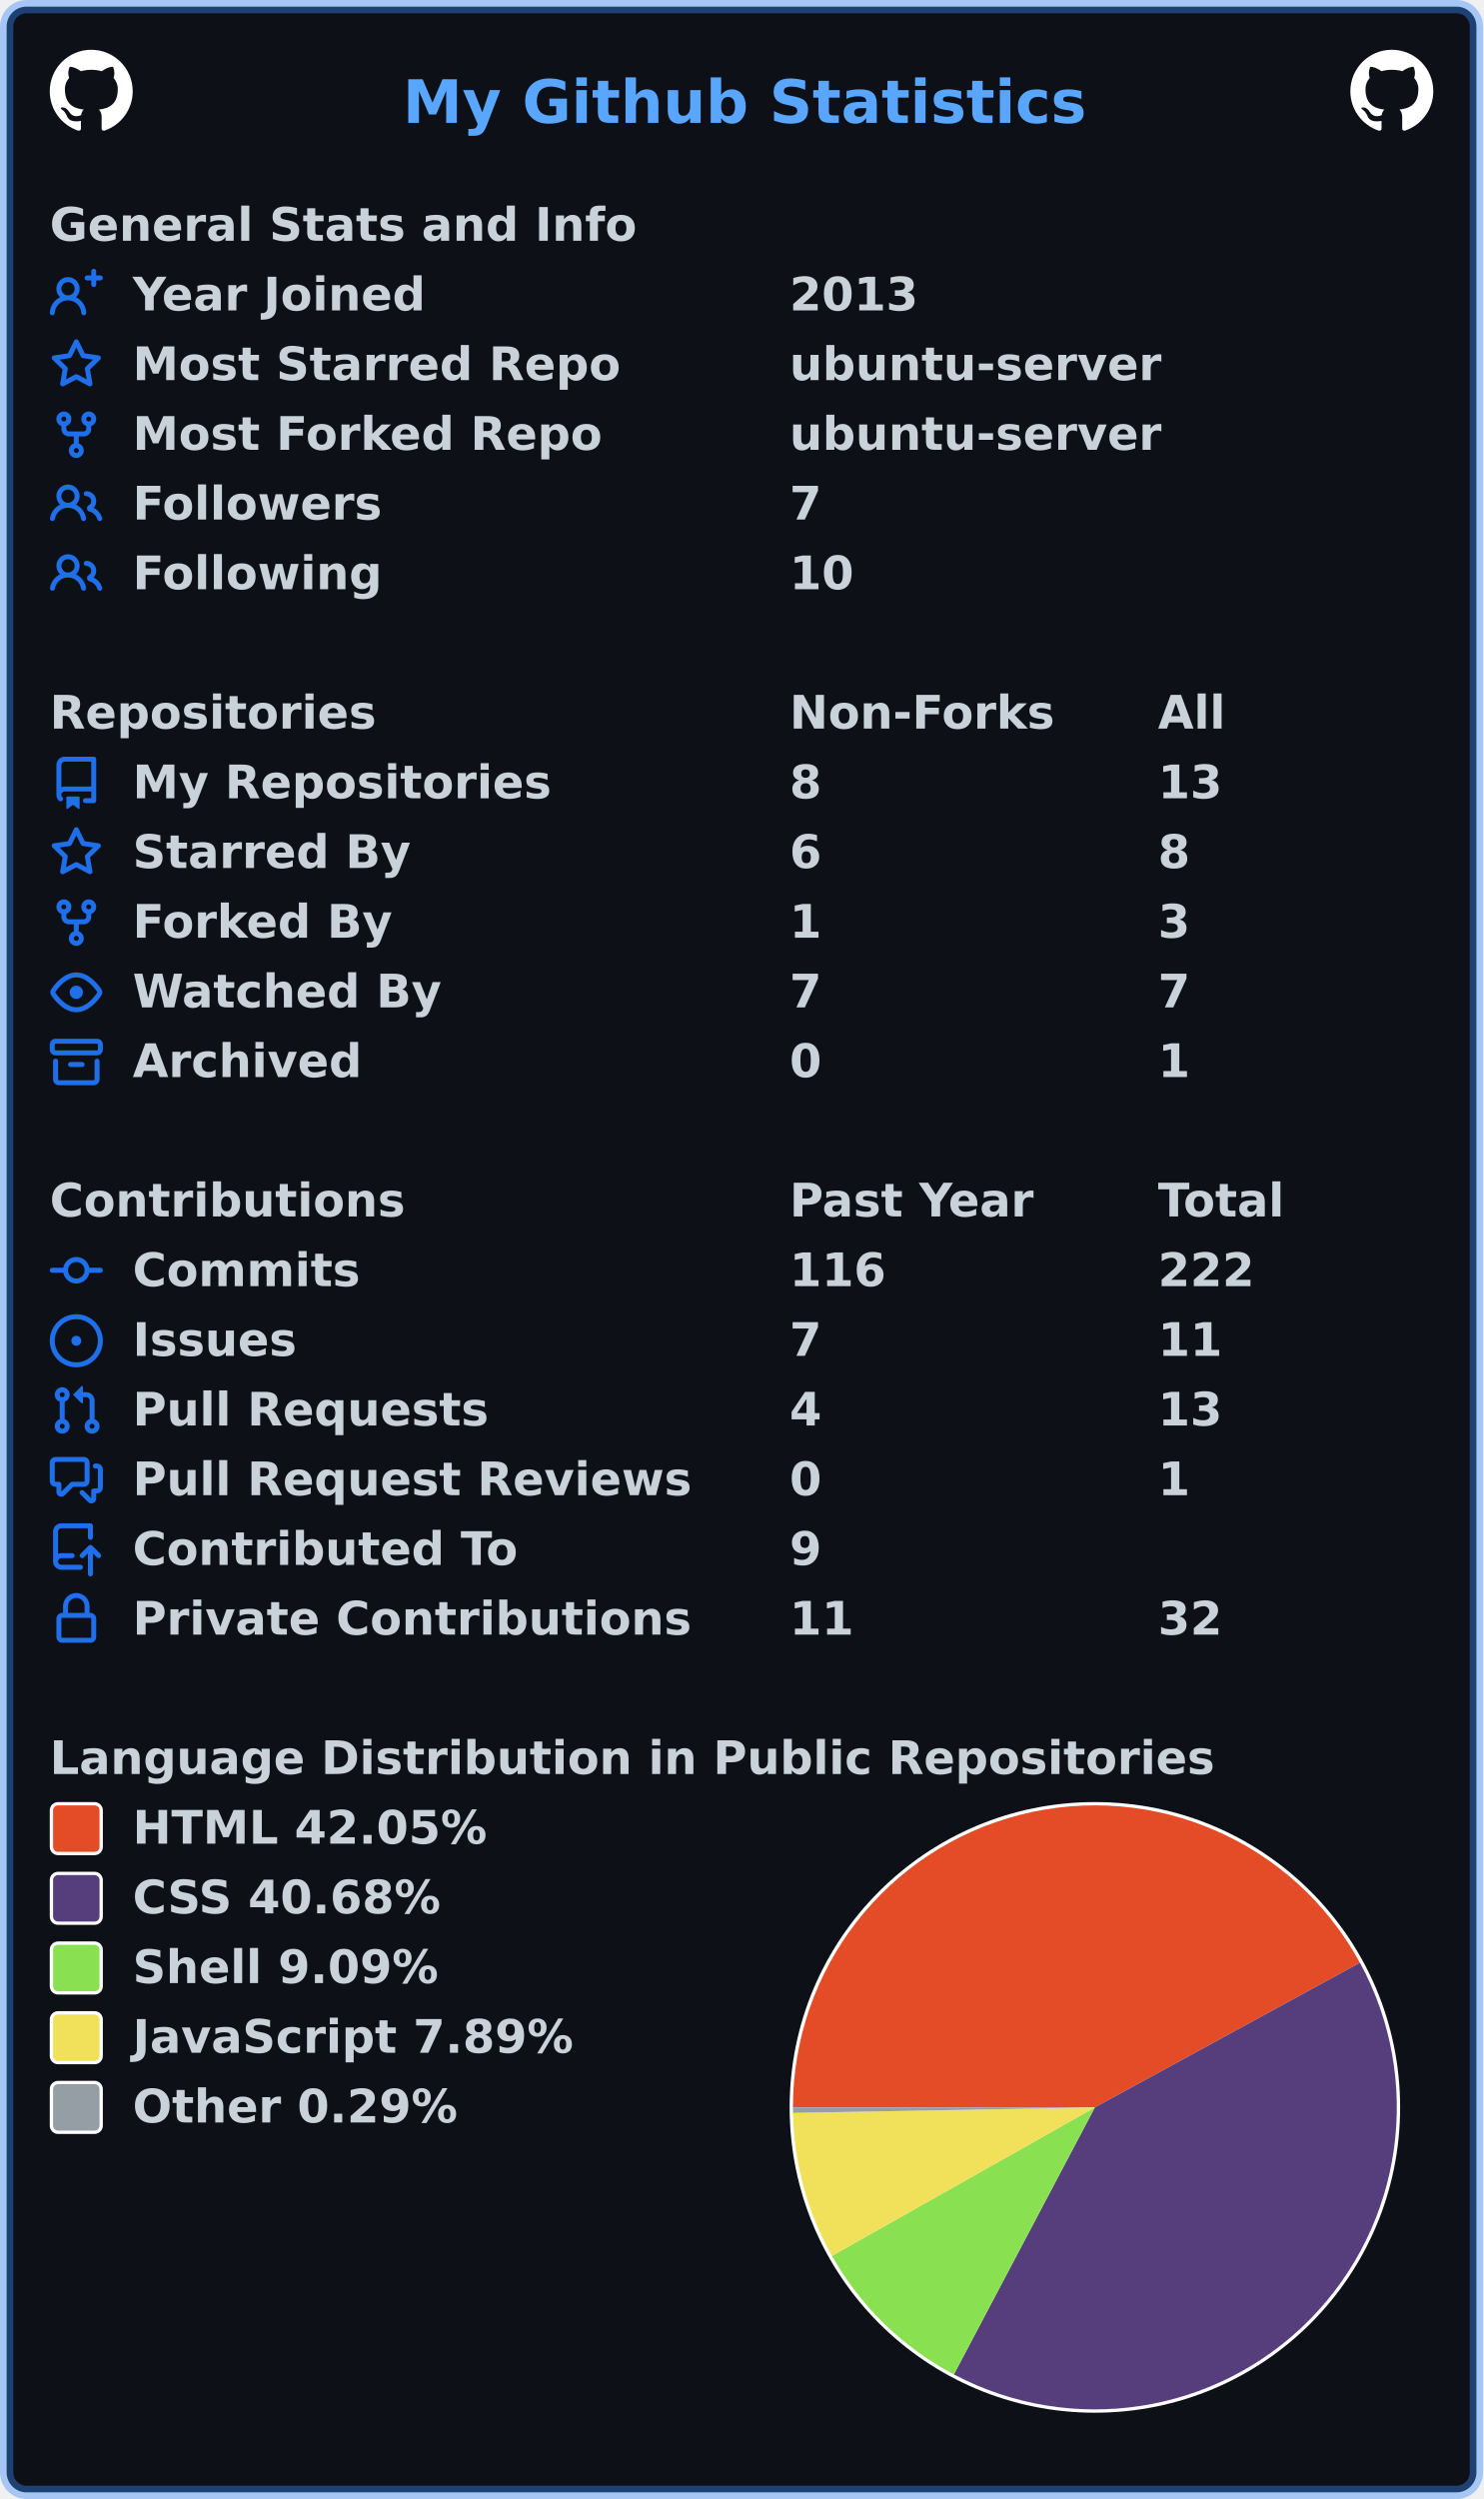
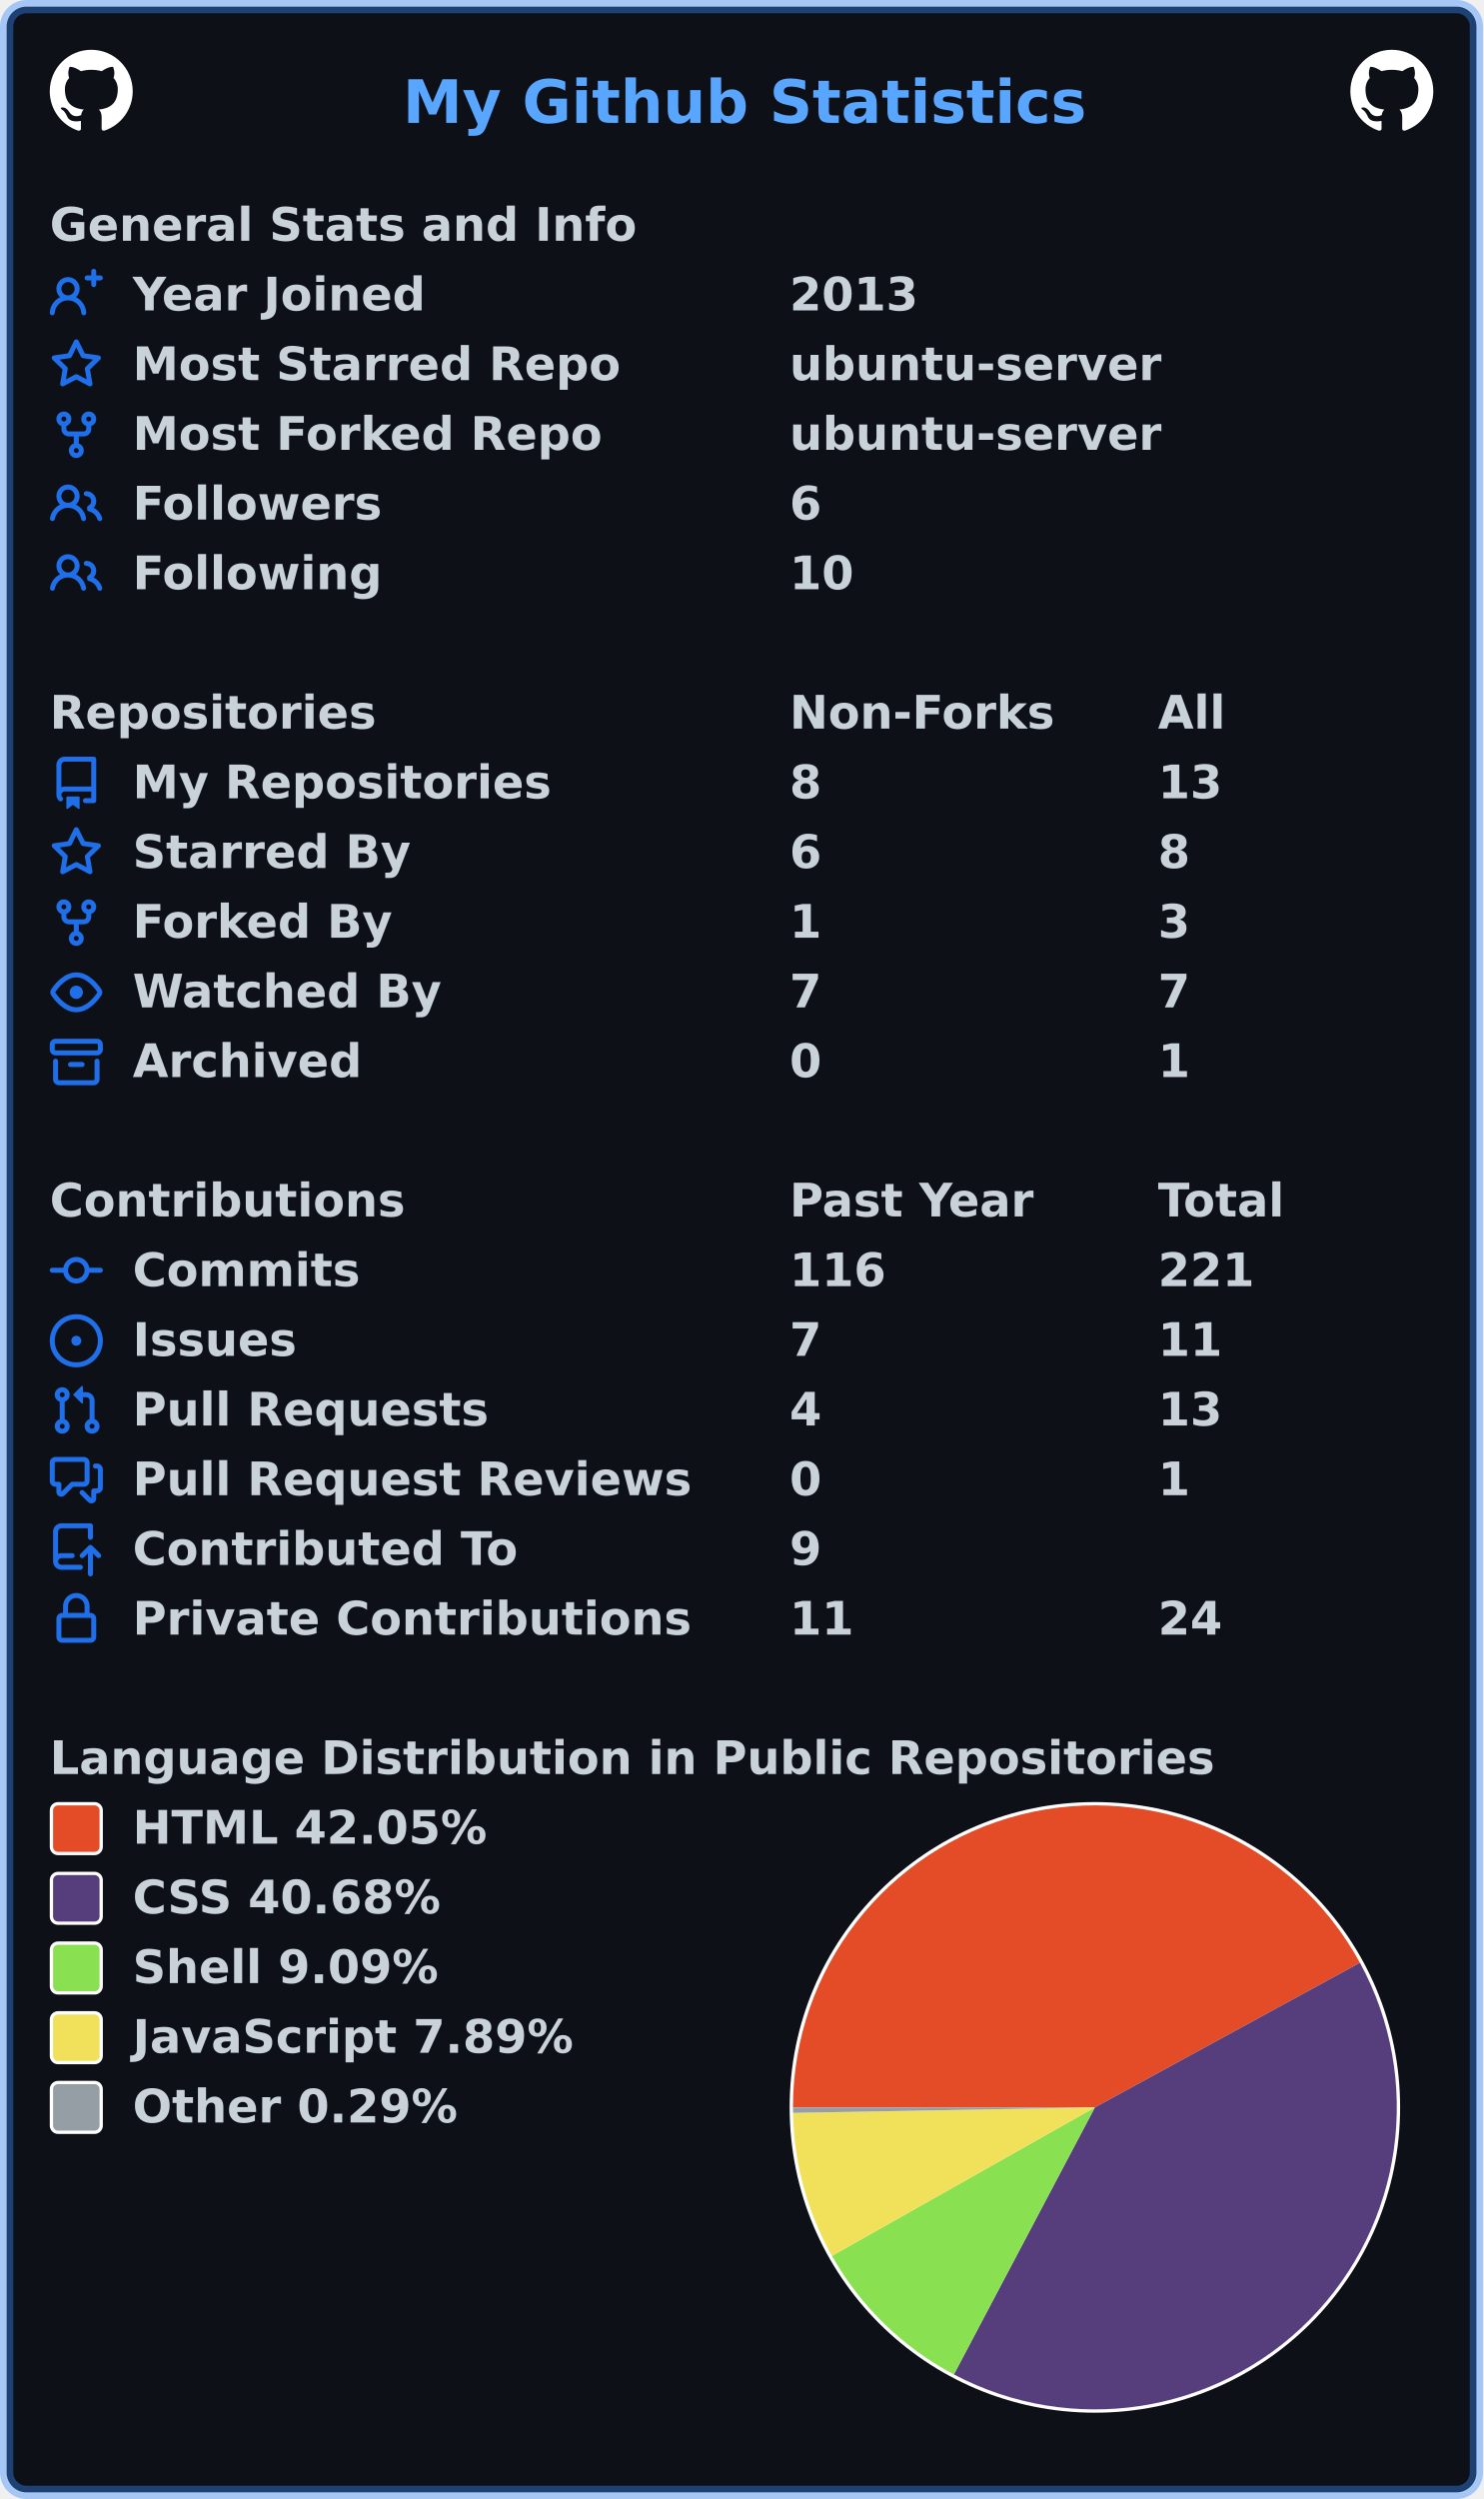
<svg xmlns="http://www.w3.org/2000/svg" width="447" height="753" viewBox="0 0 447 753" lang="en" xml:lang="en">
  <rect x="2" y="2" stroke-width="4" rx="6" width="443" height="749" stroke="rgba(56,139,253,0.4)" fill="#0d1117" />
  <g font-weight="600" font-size="110pt" font-family="Verdana,Geneva,DejaVu Sans,sans-serif" text-rendering="geometricPrecision">
    <text x="987" y="301" lengthAdjust="spacingAndGlyphs" textLength="1652" transform="scale(0.123)" fill="#58a6ff">My Github Statistics</text>
    <svg x="15" y="15" width="25" height="25" viewBox="0 0 16 16">
      <path fill="#ffffff" fill-rule="evenodd" d="M8 0C3.58 0 0 3.58 0 8c0 3.54 2.29 6.53 5.47 7.59.4.07.55-.17.55-.38 0-.19-.01-.82-.01-1.49-2.01.37-2.53-.49-2.69-.94-.09-.23-.48-.94-.82-1.13-.28-.15-.68-.52-.01-.53.63-.01 1.08.58 1.23.82.72 1.21 1.87.87 2.33.66.07-.52.28-.87.51-1.07-1.78-.2-3.64-.89-3.64-3.95 0-.87.31-1.59.82-2.15-.08-.2-.36-1.02.08-2.12 0 0 .67-.21 2.2.82.64-.18 1.32-.27 2-.27.68 0 1.36.09 2 .27 1.53-1.04 2.2-.82 2.2-.82.44 1.1.16 1.92.08 2.12.51.56.82 1.27.82 2.15 0 3.07-1.87 3.75-3.65 3.95.29.25.54.73.54 1.48 0 1.07-.01 1.93-.01 2.2 0 .21.15.46.55.38A8.013 8.013 0 0016 8c0-4.42-3.58-8-8-8z" />
    </svg>
    <svg x="407" y="15" width="25" height="25" viewBox="0 0 16 16">
      <path fill="#ffffff" fill-rule="evenodd" d="M8 0C3.58 0 0 3.58 0 8c0 3.54 2.29 6.53 5.47 7.59.4.07.55-.17.55-.38 0-.19-.01-.82-.01-1.49-2.01.37-2.53-.49-2.69-.94-.09-.23-.48-.94-.82-1.13-.28-.15-.68-.52-.01-.53.63-.01 1.08.58 1.23.82.72 1.21 1.87.87 2.33.66.07-.52.28-.87.51-1.07-1.78-.2-3.64-.89-3.64-3.95 0-.87.31-1.59.82-2.15-.08-.2-.36-1.02.08-2.12 0 0 .67-.21 2.2.82.64-.18 1.32-.27 2-.27.68 0 1.36.09 2 .27 1.53-1.04 2.2-.82 2.2-.82.44 1.1.16 1.92.08 2.12.51.56.82 1.27.82 2.15 0 3.07-1.87 3.75-3.65 3.95.29.25.54.73.54 1.48 0 1.07-.01 1.93-.01 2.2 0 .21.15.46.55.38A8.013 8.013 0 0016 8c0-4.42-3.58-8-8-8z" />
    </svg>
    <g transform="translate(0, 60)" fill="#c9d1d9">
      <g transform="translate(15, 0)">
        <g transform="scale(0.095)">
          <text x="0" y="132" textLength="1851" lengthAdjust="spacingAndGlyphs">General Stats and Info</text>
        </g>
      </g>
      <g transform="translate(15, 21)">
        <path fill="#1f6feb" fill-rule="evenodd" d="M13.25 0a.75.75 0 01.75.75V2h1.25a.75.75 0 010 1.5H14v1.25a.75.75 0 01-1.5 0V3.5h-1.25a.75.75 0 010-1.5h1.25V.75a.75.75 0 01.75-.75zM5.5 4a2 2 0 100 4 2 2 0 000-4zm2.4 4.548a3.5 3.5 0 10-4.799 0 5.527 5.527 0 00-3.1 4.66.75.75 0 101.498.085A4.01 4.01 0 015.5 9.5a4.01 4.01 0 014.001 3.793.75.75 0 101.498-.086 5.527 5.527 0 00-3.1-4.659z" />
        <g transform="scale(0.095)">
          <text lengthAdjust="spacingAndGlyphs" textLength="932" x="263" y="132">Year Joined</text>
          <text lengthAdjust="spacingAndGlyphs" textLength="420" x="2347" y="132">2013</text>
        </g>
      </g>
      <g transform="translate(15, 42)">
        <path fill="#1f6feb" fill-rule="evenodd" d="M8 .25a.75.75 0 01.673.418l1.882 3.815 4.21.612a.75.75 0 01.416 1.279l-3.046 2.97.719 4.192a.75.75 0 01-1.088.791L8 12.347l-3.766 1.98a.75.75 0 01-1.088-.79l.72-4.194L.818 6.374a.75.75 0 01.416-1.28l4.21-.611L7.327.668A.75.75 0 018 .25zm0 2.445L6.615 5.5a.75.75 0 01-.564.41l-3.097.45 2.24 2.184a.75.75 0 01.216.664l-.528 3.084 2.769-1.456a.75.75 0 01.698 0l2.77 1.456-.53-3.084a.75.75 0 01.216-.664l2.24-2.183-3.096-.45a.75.75 0 01-.564-.41L8 2.694v.001z" />
        <g transform="scale(0.095)">
          <text lengthAdjust="spacingAndGlyphs" textLength="1532" x="263" y="132">Most Starred Repo</text>
          <text lengthAdjust="spacingAndGlyphs" textLength="1173" x="2347" y="132">ubuntu-server</text>
        </g>
      </g>
      <g transform="translate(15, 63)">
        <path fill="#1f6feb" fill-rule="evenodd" d="M5 3.25a.75.75 0 11-1.5 0 .75.75 0 011.5 0zm0 2.122a2.25 2.25 0 10-1.5 0v.878A2.25 2.25 0 005.75 8.5h1.5v2.128a2.251 2.251 0 101.5 0V8.5h1.5a2.25 2.25 0 002.25-2.25v-.878a2.25 2.25 0 10-1.5 0v.878a.75.75 0 01-.75.75h-4.5A.75.75 0 015 6.25v-.878zm3.75 7.378a.75.75 0 11-1.5 0 .75.75 0 011.5 0zm3-8.75a.75.75 0 100-1.5.75.75 0 000 1.5z" />
        <g transform="scale(0.095)">
          <text lengthAdjust="spacingAndGlyphs" textLength="1485" x="263" y="132">Most Forked Repo</text>
          <text lengthAdjust="spacingAndGlyphs" textLength="1173" x="2347" y="132">ubuntu-server</text>
        </g>
      </g>
      <g transform="translate(15, 84)">
        <path fill="#1f6feb" fill-rule="evenodd" d="M5.5 3.5a2 2 0 100 4 2 2 0 000-4zM2 5.5a3.5 3.5 0 115.898 2.549 5.507 5.507 0 013.034 4.084.75.75 0 11-1.482.235 4.001 4.001 0 00-7.9 0 .75.75 0 01-1.482-.236A5.507 5.507 0 013.102 8.05 3.49 3.49 0 012 5.5zM11 4a.75.75 0 100 1.5 1.5 1.5 0 01.666 2.844.75.75 0 00-.416.672v.352a.75.75 0 00.574.73c1.2.289 2.162 1.2 2.522 2.372a.75.75 0 101.434-.44 5.01 5.01 0 00-2.56-3.012A3 3 0 0011 4z" />
        <g transform="scale(0.095)">
          <text lengthAdjust="spacingAndGlyphs" textLength="778" x="263" y="132">Followers</text>
-           <text lengthAdjust="spacingAndGlyphs" textLength="105" x="2347" y="132">7</text>
+           <text lengthAdjust="spacingAndGlyphs" textLength="105" x="2347" y="132">6</text>
        </g>
      </g>
      <g transform="translate(15, 105)">
        <path fill="#1f6feb" fill-rule="evenodd" d="M5.5 3.5a2 2 0 100 4 2 2 0 000-4zM2 5.5a3.5 3.5 0 115.898 2.549 5.507 5.507 0 013.034 4.084.75.75 0 11-1.482.235 4.001 4.001 0 00-7.9 0 .75.75 0 01-1.482-.236A5.507 5.507 0 013.102 8.05 3.49 3.49 0 012 5.5zM11 4a.75.75 0 100 1.5 1.5 1.5 0 01.666 2.844.75.75 0 00-.416.672v.352a.75.75 0 00.574.73c1.2.289 2.162 1.2 2.522 2.372a.75.75 0 101.434-.44 5.01 5.01 0 00-2.56-3.012A3 3 0 0011 4z" />
        <g transform="scale(0.095)">
          <text lengthAdjust="spacingAndGlyphs" textLength="780" x="263" y="132">Following</text>
          <text lengthAdjust="spacingAndGlyphs" textLength="210" x="2347" y="132">10</text>
        </g>
      </g>
    </g>
    <g transform="translate(0, 207)" fill="#c9d1d9">
      <g transform="translate(15, 0)">
        <g transform="scale(0.095)">
          <text x="0" y="132" textLength="1020" lengthAdjust="spacingAndGlyphs">Repositories</text>
          <text x="2347" y="132" textLength="832" lengthAdjust="spacingAndGlyphs">Non-Forks</text>
          <text x="3516" y="132" textLength="206" lengthAdjust="spacingAndGlyphs">All</text>
        </g>
      </g>
      <g transform="translate(15, 21)">
        <path fill="#1f6feb" fill-rule="evenodd" d="M2 2.5A2.5 2.5 0 014.5 0h8.75a.75.75 0 01.75.75v12.5a.75.75 0 01-.75.75h-2.5a.75.75 0 110-1.5h1.75v-2h-8a1 1 0 00-.714 1.7.75.75 0 01-1.072 1.05A2.495 2.495 0 012 11.5v-9zm10.5-1V9h-8c-.356 0-.694.074-1 .208V2.5a1 1 0 011-1h8zM5 12.25v3.25a.25.25 0 00.4.2l1.45-1.087a.25.25 0 01.3 0L8.6 15.7a.25.25 0 00.4-.2v-3.25a.25.25 0 00-.25-.25h-3.5a.25.25 0 00-.25.25z" />
        <g transform="scale(0.095)">
          <text lengthAdjust="spacingAndGlyphs" textLength="1312" x="263" y="132">My Repositories</text>
          <text lengthAdjust="spacingAndGlyphs" textLength="105" x="2347" y="132">8</text>
          <text lengthAdjust="spacingAndGlyphs" textLength="210" x="3516" y="132">13</text>
        </g>
      </g>
      <g transform="translate(15, 42)">
        <path fill="#1f6feb" fill-rule="evenodd" d="M8 .25a.75.75 0 01.673.418l1.882 3.815 4.21.612a.75.75 0 01.416 1.279l-3.046 2.97.719 4.192a.75.75 0 01-1.088.791L8 12.347l-3.766 1.98a.75.75 0 01-1.088-.79l.72-4.194L.818 6.374a.75.75 0 01.416-1.28l4.21-.611L7.327.668A.75.75 0 018 .25zm0 2.445L6.615 5.5a.75.75 0 01-.564.41l-3.097.45 2.24 2.184a.75.75 0 01.216.664l-.528 3.084 2.769-1.456a.75.75 0 01.698 0l2.77 1.456-.53-3.084a.75.75 0 01.216-.664l2.24-2.183-3.096-.45a.75.75 0 01-.564-.41L8 2.694v.001z" />
        <g transform="scale(0.095)">
          <text lengthAdjust="spacingAndGlyphs" textLength="874" x="263" y="132">Starred By</text>
          <text lengthAdjust="spacingAndGlyphs" textLength="105" x="2347" y="132">6</text>
          <text lengthAdjust="spacingAndGlyphs" textLength="105" x="3516" y="132">8</text>
        </g>
      </g>
      <g transform="translate(15, 63)">
        <path fill="#1f6feb" fill-rule="evenodd" d="M5 3.25a.75.75 0 11-1.5 0 .75.75 0 011.5 0zm0 2.122a2.25 2.25 0 10-1.5 0v.878A2.25 2.25 0 005.75 8.5h1.5v2.128a2.251 2.251 0 101.5 0V8.5h1.5a2.25 2.25 0 002.25-2.25v-.878a2.25 2.25 0 10-1.5 0v.878a.75.75 0 01-.75.75h-4.5A.75.75 0 015 6.25v-.878zm3.75 7.378a.75.75 0 11-1.5 0 .75.75 0 011.5 0zm3-8.75a.75.75 0 100-1.5.75.75 0 000 1.5z" />
        <g transform="scale(0.095)">
          <text lengthAdjust="spacingAndGlyphs" textLength="828" x="263" y="132">Forked By</text>
          <text lengthAdjust="spacingAndGlyphs" textLength="105" x="2347" y="132">1</text>
          <text lengthAdjust="spacingAndGlyphs" textLength="105" x="3516" y="132">3</text>
        </g>
      </g>
      <g transform="translate(15, 84)">
        <path fill="#1f6feb" fill-rule="evenodd" d="M1.679 7.932c.412-.621 1.242-1.75 2.366-2.717C5.175 4.242 6.527 3.5 8 3.5c1.473 0 2.824.742 3.955 1.715 1.124.967 1.954 2.096 2.366 2.717a.119.119 0 010 .136c-.412.621-1.242 1.75-2.366 2.717C10.825 11.758 9.473 12.5 8 12.5c-1.473 0-2.824-.742-3.955-1.715C2.92 9.818 2.09 8.69 1.679 8.068a.119.119 0 010-.136zM8 2c-1.981 0-3.67.992-4.933 2.078C1.797 5.169.88 6.423.43 7.1a1.619 1.619 0 000 1.798c.45.678 1.367 1.932 2.637 3.024C4.329 13.008 6.019 14 8 14c1.981 0 3.67-.992 4.933-2.078 1.27-1.091 2.187-2.345 2.637-3.023a1.619 1.619 0 000-1.798c-.45-.678-1.367-1.932-2.637-3.023C11.671 2.992 9.981 2 8 2zm0 8a2 2 0 100-4 2 2 0 000 4z" />
        <g transform="scale(0.095)">
          <text lengthAdjust="spacingAndGlyphs" textLength="993" x="263" y="132">Watched By</text>
          <text lengthAdjust="spacingAndGlyphs" textLength="105" x="2347" y="132">7</text>
          <text lengthAdjust="spacingAndGlyphs" textLength="105" x="3516" y="132">7</text>
        </g>
      </g>
      <g transform="translate(15, 105)">
        <path fill="#1f6feb" fill-rule="evenodd" d="M1.75 2.5a.25.25 0 00-.25.25v1.5c0 .138.112.25.25.25h12.5a.25.25 0 00.25-.25v-1.5a.25.25 0 00-.25-.25H1.75zM0 2.75C0 1.784.784 1 1.75 1h12.5c.966 0 1.75.784 1.75 1.75v1.5A1.75 1.75 0 0114.25 6H1.75A1.75 1.75 0 010 4.25v-1.5zM1.75 7a.75.75 0 01.75.75v5.5c0 .138.112.25.25.25h10.5a.25.25 0 00.25-.25v-5.5a.75.75 0 111.5 0v5.5A1.75 1.75 0 0113.25 15H2.75A1.75 1.75 0 011 13.25v-5.5A.75.75 0 011.75 7zm4.5 1a.75.75 0 000 1.5h3.5a.75.75 0 100-1.5h-3.5z" />
        <g transform="scale(0.095)">
          <text lengthAdjust="spacingAndGlyphs" textLength="726" x="263" y="132">Archived</text>
          <text lengthAdjust="spacingAndGlyphs" textLength="105" x="2347" y="132">0</text>
          <text lengthAdjust="spacingAndGlyphs" textLength="105" x="3516" y="132">1</text>
        </g>
      </g>
    </g>
    <g transform="translate(0, 354)" fill="#c9d1d9">
      <g transform="translate(15, 0)">
        <g transform="scale(0.095)">
          <text x="0" y="132" textLength="1112" lengthAdjust="spacingAndGlyphs">Contributions</text>
          <text x="2347" y="132" textLength="774" lengthAdjust="spacingAndGlyphs">Past Year</text>
          <text x="3516" y="132" textLength="414" lengthAdjust="spacingAndGlyphs">Total</text>
        </g>
      </g>
      <g transform="translate(15, 21)">
        <path fill="#1f6feb" fill-rule="evenodd" d="M10.5 7.75a2.5 2.5 0 11-5 0 2.5 2.5 0 015 0zm1.43.75a4.002 4.002 0 01-7.86 0H.75a.75.75 0 110-1.5h3.32a4.001 4.001 0 017.86 0h3.32a.75.75 0 110 1.5h-3.32z" />
        <g transform="scale(0.095)">
          <text lengthAdjust="spacingAndGlyphs" textLength="734" x="263" y="132">Commits</text>
          <text lengthAdjust="spacingAndGlyphs" textLength="315" x="2347" y="132">116</text>
-           <text lengthAdjust="spacingAndGlyphs" textLength="315" x="3516" y="132">222</text>
+           <text lengthAdjust="spacingAndGlyphs" textLength="315" x="3516" y="132">221</text>
        </g>
      </g>
      <g transform="translate(15, 42)">
        <path fill="#1f6feb" d="M8 9.5a1.5 1.5 0 100-3 1.5 1.5 0 000 3z" />
        <path fill="#1f6feb" fill-rule="evenodd" d="M8 0a8 8 0 100 16A8 8 0 008 0zM1.5 8a6.5 6.5 0 1113 0 6.5 6.5 0 01-13 0z" />
        <g transform="scale(0.095)">
          <text lengthAdjust="spacingAndGlyphs" textLength="512" x="263" y="132">Issues</text>
          <text lengthAdjust="spacingAndGlyphs" textLength="105" x="2347" y="132">7</text>
          <text lengthAdjust="spacingAndGlyphs" textLength="210" x="3516" y="132">11</text>
        </g>
      </g>
      <g transform="translate(15, 63)">
        <path fill="#1f6feb" fill-rule="evenodd" d="M7.177 3.073L9.573.677A.25.25 0 0110 .854v4.792a.25.25 0 01-.427.177L7.177 3.427a.25.25 0 010-.354zM3.75 2.5a.75.75 0 100 1.5.75.75 0 000-1.5zm-2.25.75a2.25 2.25 0 113 2.122v5.256a2.251 2.251 0 11-1.5 0V5.372A2.25 2.25 0 011.5 3.25zM11 2.5h-1V4h1a1 1 0 011 1v5.628a2.251 2.251 0 101.5 0V5A2.5 2.5 0 0011 2.5zm1 10.25a.75.75 0 111.5 0 .75.75 0 01-1.5 0zM3.75 12a.75.75 0 100 1.5.75.75 0 000-1.5z" />
        <g transform="scale(0.095)">
          <text lengthAdjust="spacingAndGlyphs" textLength="1113" x="263" y="132">Pull Requests</text>
          <text lengthAdjust="spacingAndGlyphs" textLength="105" x="2347" y="132">4</text>
          <text lengthAdjust="spacingAndGlyphs" textLength="210" x="3516" y="132">13</text>
        </g>
      </g>
      <g transform="translate(15, 84)">
        <path fill="#1f6feb" fill-rule="evenodd" d="M1.5 2.75a.25.25 0 01.25-.25h8.5a.25.25 0 01.25.25v5.5a.25.25 0 01-.25.25h-3.5a.75.75 0 00-.53.22L3.5 11.44V9.25a.75.75 0 00-.75-.75h-1a.25.25 0 01-.25-.25v-5.5zM1.75 1A1.75 1.75 0 000 2.75v5.5C0 9.216.784 10 1.75 10H2v1.543a1.457 1.457 0 002.487 1.03L7.061 10h3.189A1.75 1.75 0 0012 8.25v-5.5A1.75 1.75 0 0010.25 1h-8.5zM14.5 4.75a.25.25 0 00-.25-.25h-.5a.75.75 0 110-1.5h.5c.966 0 1.75.784 1.75 1.75v5.5A1.75 1.75 0 0114.25 12H14v1.543a1.457 1.457 0 01-2.487 1.03L9.22 12.28a.75.75 0 111.06-1.06l2.22 2.22v-2.19a.75.75 0 01.75-.75h1a.25.25 0 00.25-.25v-5.5z" />
        <g transform="scale(0.095)">
          <text lengthAdjust="spacingAndGlyphs" textLength="1762" x="263" y="132">Pull Request Reviews</text>
          <text lengthAdjust="spacingAndGlyphs" textLength="105" x="2347" y="132">0</text>
          <text lengthAdjust="spacingAndGlyphs" textLength="105" x="3516" y="132">1</text>
        </g>
      </g>
      <g transform="translate(15, 105)">
        <path fill="#1f6feb" fill-rule="evenodd" d="M1 2.5A2.5 2.5 0 013.5 0h8.75a.75.75 0 01.75.75v3.5a.75.75 0 01-1.5 0V1.5h-8a1 1 0 00-1 1v6.708A2.492 2.492 0 013.5 9h3.25a.75.75 0 010 1.5H3.5a1 1 0 100 2h5.75a.75.75 0 010 1.5H3.5A2.5 2.5 0 011 11.5v-9zm13.23 7.79a.75.75 0 001.06-1.06l-2.505-2.505a.75.75 0 00-1.06 0L9.22 9.229a.75.75 0 001.06 1.061l1.225-1.224v6.184a.75.75 0 001.5 0V9.066l1.224 1.224z" />
        <g transform="scale(0.095)">
          <text lengthAdjust="spacingAndGlyphs" textLength="1234" x="263" y="132">Contributed To</text>
          <text lengthAdjust="spacingAndGlyphs" textLength="105" x="2347" y="132">9</text>
        </g>
      </g>
      <g transform="translate(15, 126)">
        <path fill="#1f6feb" fill-rule="evenodd" d="M4 4v2h-.25A1.75 1.75 0 002 7.75v5.5c0 .966.784 1.75 1.75 1.75h8.5A1.75 1.75 0 0014 13.25v-5.5A1.75 1.75 0 0012.25 6H12V4a4 4 0 10-8 0zm6.5 2V4a2.5 2.5 0 00-5 0v2h5zM12 7.5h.25a.25.25 0 01.25.25v5.5a.25.25 0 01-.25.25h-8.5a.25.25 0 01-.25-.25v-5.5a.25.25 0 01.25-.25H12z" />
        <g transform="scale(0.095)">
          <text lengthAdjust="spacingAndGlyphs" textLength="1742" x="263" y="132">Private Contributions</text>
          <text lengthAdjust="spacingAndGlyphs" textLength="210" x="2347" y="132">11</text>
-           <text lengthAdjust="spacingAndGlyphs" textLength="210" x="3516" y="132">32</text>
+           <text lengthAdjust="spacingAndGlyphs" textLength="210" x="3516" y="132">24</text>
        </g>
      </g>
    </g>
    <g transform="translate(0, 522)" fill="#c9d1d9">
      <g transform="translate(15, 0)">
        <g transform="scale(0.095)">
          <text x="0" y="132" textLength="3652" lengthAdjust="spacingAndGlyphs">Language Distribution in Public Repositories</text>
        </g>
      </g>
      <g transform="translate(238, 21)">
        <circle cx="92" cy="92" r="92" fill="#ffffff" />
      </g>
      <g transform="translate(239, 22)">
        <path fill-rule="evenodd" fill="#e34c26" d="M 0.0,91 A 91 91 0 0 1 170.881 47.41 L 91,91 Z" />
        <path fill-rule="evenodd" fill="#563d7c" d="M 170.881,47.41 A 91 91 0 0 1 48.498 171.465 L 91,91 Z" />
        <path fill-rule="evenodd" fill="#89e051" d="M 48.498,171.465 A 91 91 0 0 1 11.756 135.737 L 91,91 Z" />
        <path fill-rule="evenodd" fill="#f1e05a" d="M 11.756,135.737 A 91 91 0 0 1 0.015 92.653 L 91,91 Z" />
        <path fill-rule="evenodd" fill="#959da5" d="M 0.015,92.653 A 91 91 0 0 1 0.0 91 L 91,91 Z" />
      </g>
      <g transform="translate(15, 21)">
        <rect x="0.5" y="0.5" rx="2" width="15" height="15" fill="#e34c26" stroke-width="1" stroke="#ffffff" />
        <text transform="scale(0.095)" x="263" y="132" textLength="1142" lengthAdjust="spacingAndGlyphs">HTML 42.05%</text>
      </g>
      <g transform="translate(15, 42)">
        <rect x="0.5" y="0.5" rx="2" width="15" height="15" fill="#563d7c" stroke-width="1" stroke="#ffffff" />
        <text transform="scale(0.095)" x="263" y="132" textLength="1008" lengthAdjust="spacingAndGlyphs">CSS 40.68%</text>
      </g>
      <g transform="translate(15, 63)">
        <rect x="0.5" y="0.5" rx="2" width="15" height="15" fill="#89e051" stroke-width="1" stroke="#ffffff" />
        <text transform="scale(0.095)" x="263" y="132" textLength="982" lengthAdjust="spacingAndGlyphs">Shell 9.09%</text>
      </g>
      <g transform="translate(15, 84)">
        <rect x="0.5" y="0.5" rx="2" width="15" height="15" fill="#f1e05a" stroke-width="1" stroke="#ffffff" />
        <text transform="scale(0.095)" x="263" y="132" textLength="1412" lengthAdjust="spacingAndGlyphs">JavaScript 7.89%</text>
      </g>
      <g transform="translate(15, 105)">
        <rect x="0.5" y="0.5" rx="2" width="15" height="15" fill="#959da5" stroke-width="1" stroke="#ffffff" />
        <text transform="scale(0.095)" x="263" y="132" textLength="1047" lengthAdjust="spacingAndGlyphs">Other 0.29%</text>
      </g>
    </g>
  </g>
</svg>
